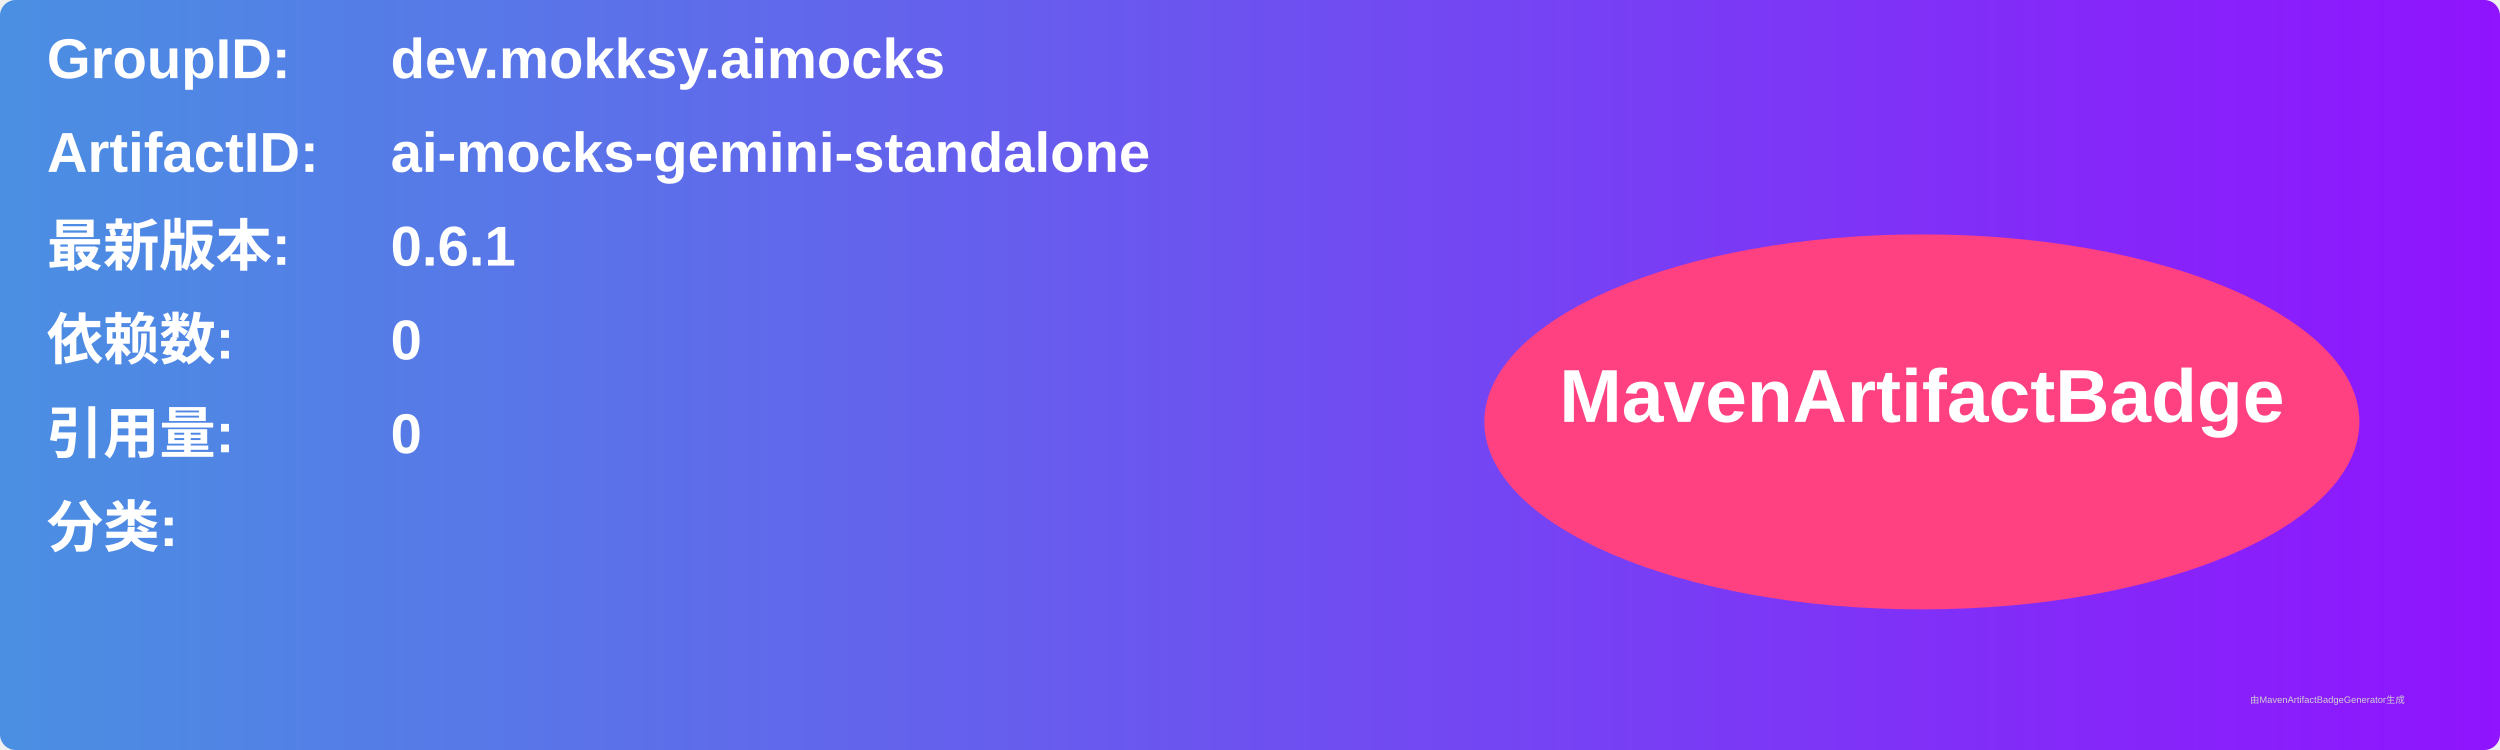
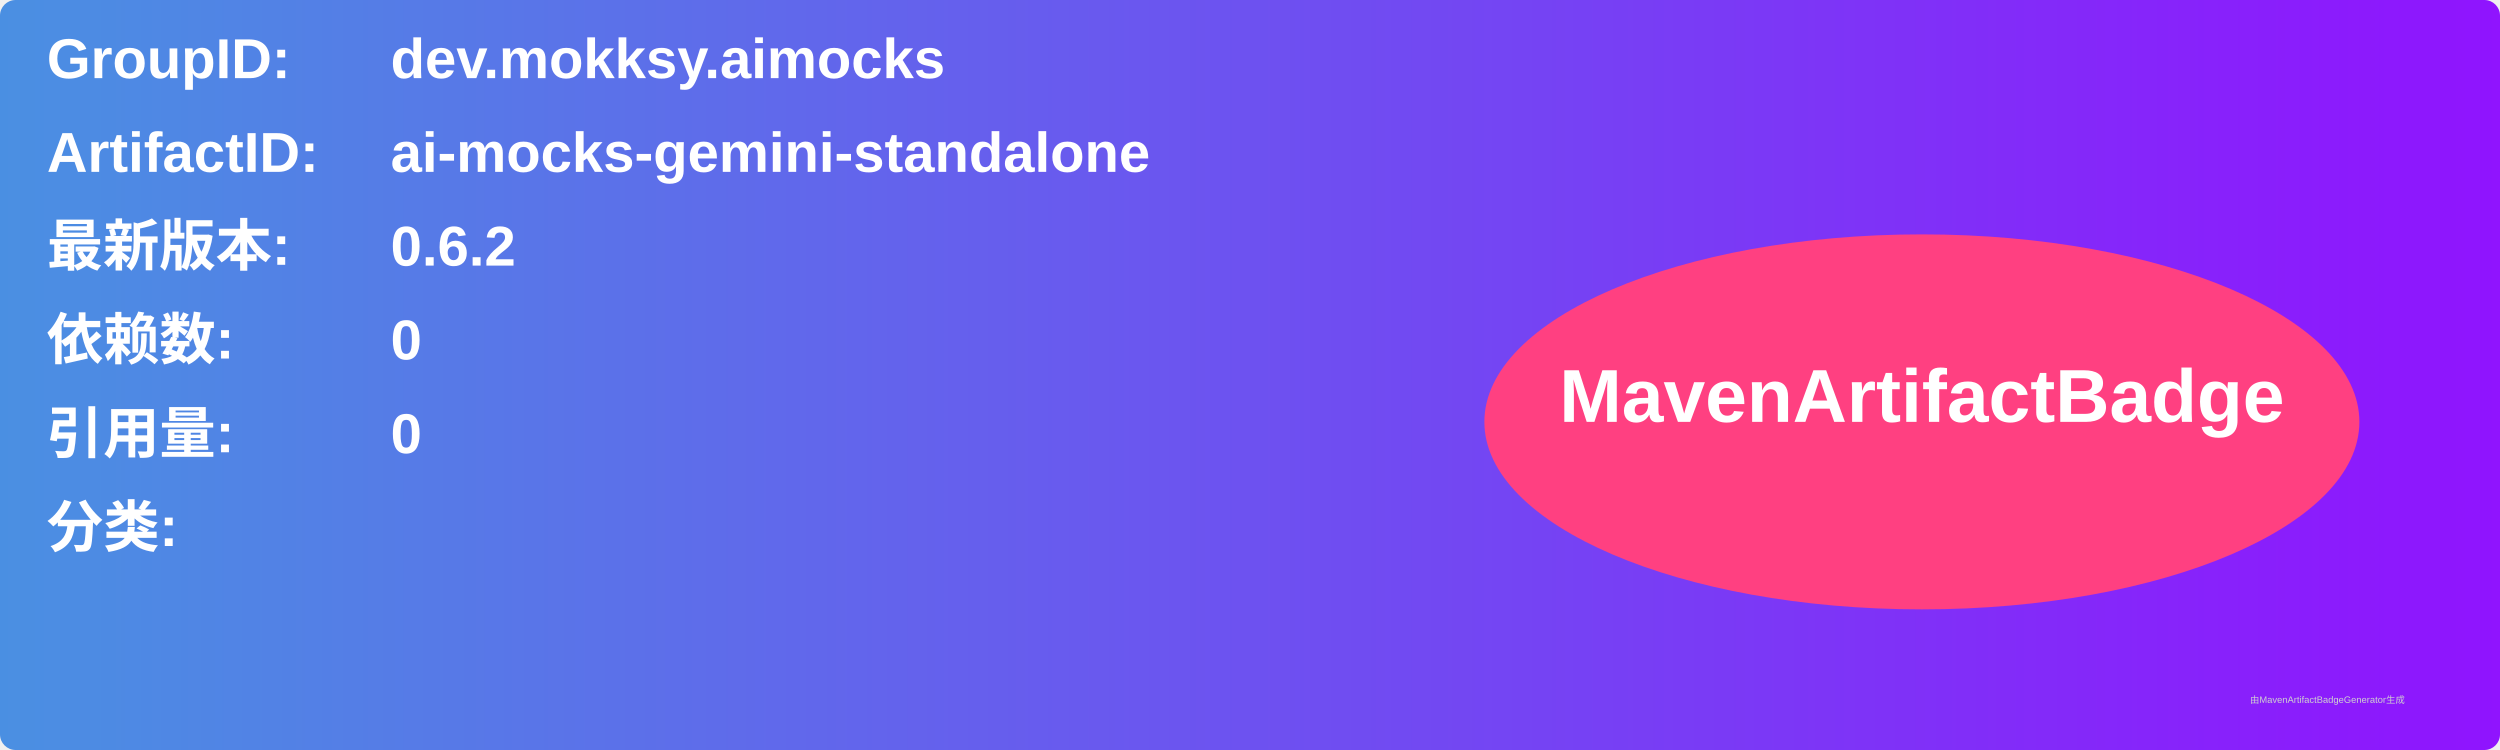
<svg xmlns="http://www.w3.org/2000/svg" width="800" height="240" viewBox="0 0 800 240">
  <linearGradient id="grad" x1="0%" y1="0%" x2="100%" y2="0%">
    <stop offset="0%" stop-color="#4a90e2" />
    <stop offset="100%" stop-color="#9013fe" />
  </linearGradient>
  <rect width="100%" height="100%" rx="5" ry="5" fill="url(#grad)" />
  <g transform="translate(15, 15)">
    <text x="0" y="10" font-family="Arial" font-size="18" fill="white" font-weight="bold" width="260">GroupID:</text>
    <text x="110" y="10" font-family="Arial" font-size="18" fill="white" font-weight="bold" width="460">dev.mokksy.aimocks</text>
    <text x="0" y="40" font-family="Arial" font-size="18" fill="white" font-weight="bold" width="260">ArtifactID:</text>
    <text x="110" y="40" font-family="Arial" font-size="18" fill="white" font-weight="bold" width="460">ai-mocks-gemini-standalone</text>
    <text x="0" y="70" font-family="Arial" font-size="18" fill="white" font-weight="bold">最新版本:</text>
    <text x="110" y="70" font-family="Arial" font-size="18" fill="white" font-weight="bold">
-       <tspan font-weight="bold">0.6.1</tspan>
+       <tspan font-weight="bold">0.6.2</tspan>
    </text>
    <text x="0" y="100" font-family="Arial" font-size="18" fill="white" font-weight="bold">依赖数: </text>
    <text x="110" y="100" font-family="Arial" font-size="18" fill="white">
      <tspan font-weight="bold">0</tspan>
    </text>
    <text x="0" y="130" font-family="Arial" font-size="18" fill="white" font-weight="bold">引用量: </text>
    <text x="110" y="130" font-family="Arial" font-size="18" fill="white">
      <tspan font-weight="bold">0</tspan>
    </text>
    <text x="0" y="160" font-family="Arial" font-size="18" fill="white" font-weight="bold">分类:</text>
    <text x="10" y="190" font-family="Arial" font-size="10" fill="white">
      <tspan font-weight="bold" />
    </text>
    <ellipse cx="600" cy="120" rx="140" ry="60" fill="#ff4081" />
    <text x="600" y="120" text-anchor="middle" font-family="Arial" font-size="24" fill="white" font-weight="bold">MavenArtifactBadge</text>
  </g>
  <text x="720" y="225" font-family="Arial" font-size="3" fill="#d0d0d0">由MavenArtifactBadgeGenerator生成</text>
</svg>
